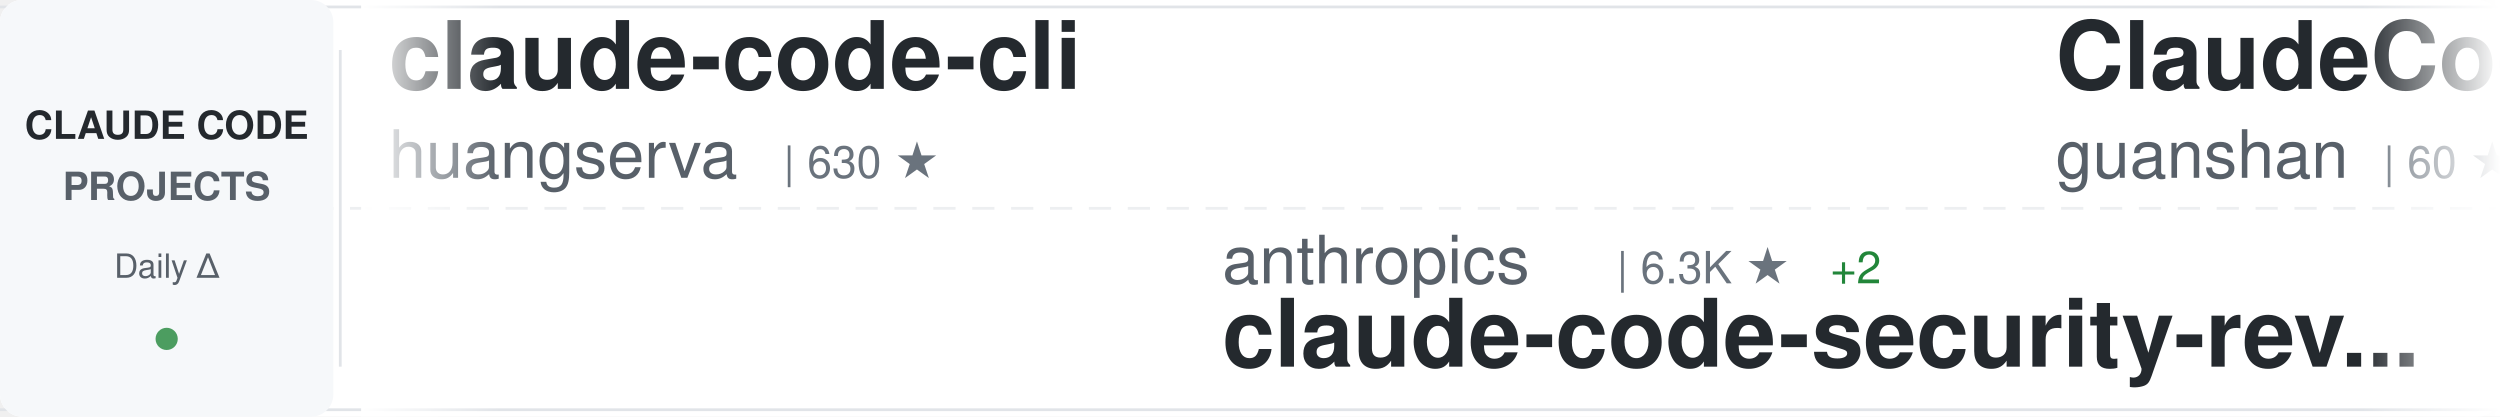
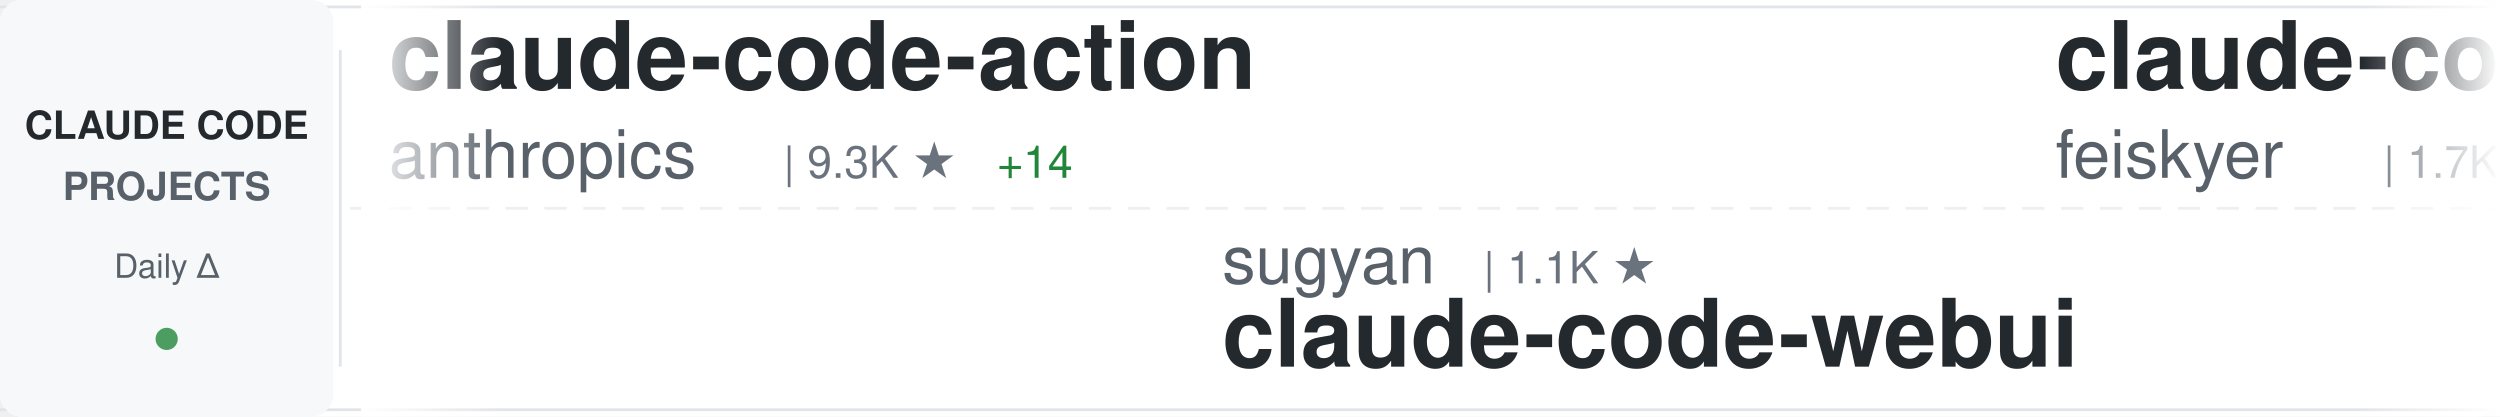
<svg xmlns="http://www.w3.org/2000/svg" width="900" height="150">
  <defs>
    <linearGradient id="awesomeLeftFade" x1="0%" y1="0%" x2="100%" y2="0%">
      <stop offset="0%" style="stop-color:#ffffff;stop-opacity:1" />
      <stop offset="100%" style="stop-color:#ffffff;stop-opacity:0" />
    </linearGradient>
    <linearGradient id="awesomeRightFade" x1="0%" y1="0%" x2="100%" y2="0%">
      <stop offset="0%" style="stop-color:#ffffff;stop-opacity:0" />
      <stop offset="100%" style="stop-color:#ffffff;stop-opacity:1" />
    </linearGradient>
  </defs>
  <rect width="900" height="150" fill="#ffffff" rx="8" />
  <rect x="0" y="2" width="900" height="1" fill="#e1e4e8" />
  <rect x="0" y="147" width="900" height="1" fill="#e1e4e8" />
  <line x1="0" y1="75" x2="900" y2="75" stroke="#e1e4e8" stroke-width="1" stroke-dasharray="8 6" opacity="0.6" />
  <rect x="0" y="0" width="120" height="150" fill="#f6f8fa" rx="8" />
  <text x="60" y="50" font-family="-apple-system, BlinkMacSystemFont, 'Segoe UI', Helvetica, Arial, sans-serif" font-size="14" font-weight="600" fill="#24292e" text-anchor="middle">CLAUDE CODE</text>
  <text x="60" y="72" font-family="-apple-system, BlinkMacSystemFont, 'Segoe UI', Helvetica, Arial, sans-serif" font-size="14" font-weight="600" fill="#586069" text-anchor="middle">PROJECTS</text>
  <text x="60" y="100" font-family="-apple-system, BlinkMacSystemFont, 'Segoe UI', Helvetica, Arial, sans-serif" font-size="12" font-weight="500" fill="#586069" text-anchor="middle">Daily Δ</text>
  <circle cx="60" cy="122" r="4" fill="#22863a" opacity="0.8" />
  <rect x="122" y="18" width="1" height="114" fill="#e1e4e8" />
  <clipPath id="awesomeTickerClip">
    <rect x="130" y="0" width="770" height="150" />
  </clipPath>
  <g clip-path="url(#awesomeTickerClip)">
    <g id="awesomeTickerItems">
      <animateTransform attributeName="transform" attributeType="XML" type="translate" from="0 0" to="-3000 0" dur="54s" repeatCount="indefinite" />
      <g transform="translate(0, 0)">
-         <text x="140" y="32" font-family="-apple-system, BlinkMacSystemFont, 'Segoe UI', Helvetica, Arial, sans-serif" font-size="34" font-weight="600" fill="#24292e">claude-code-cli</text>
-         <text x="140" y="64" font-family="-apple-system, BlinkMacSystemFont, 'Segoe UI', Helvetica, Arial, sans-serif" font-size="24" font-weight="400" fill="#586069">huangserva</text>
-         <text x="282" y="64" font-family="-apple-system, BlinkMacSystemFont, 'Segoe UI', Helvetica, Arial, sans-serif" font-size="16" font-weight="500" fill="#6a737d">| 630 ★</text>
+         <text x="140" y="32" font-family="-apple-system, BlinkMacSystemFont, 'Segoe UI', Helvetica, Arial, sans-serif" font-size="34" font-weight="600" fill="#24292e">claude-code-action</text>
+         <text x="140" y="64" font-family="-apple-system, BlinkMacSystemFont, 'Segoe UI', Helvetica, Arial, sans-serif" font-size="24" font-weight="400" fill="#586069">anthropics</text>
+         <text x="282" y="64" font-family="-apple-system, BlinkMacSystemFont, 'Segoe UI', Helvetica, Arial, sans-serif" font-size="16" font-weight="500" fill="#6a737d">| 9.3K ★</text>
+         <text x="359" y="64" font-family="-apple-system, BlinkMacSystemFont, 'Segoe UI', Helvetica, Arial, sans-serif" font-size="16" font-weight="500" fill="#22863a"> +14</text>
      </g>
      <g transform="translate(300, 0)">
-         <text x="140" y="102" font-family="-apple-system, BlinkMacSystemFont, 'Segoe UI', Helvetica, Arial, sans-serif" font-size="24" font-weight="400" fill="#586069">anthropics</text>
-         <text x="282" y="102" font-family="-apple-system, BlinkMacSystemFont, 'Segoe UI', Helvetica, Arial, sans-serif" font-size="16" font-weight="500" fill="#6a737d">| 6.3K ★</text>
-         <text x="359" y="102" font-family="-apple-system, BlinkMacSystemFont, 'Segoe UI', Helvetica, Arial, sans-serif" font-size="16" font-weight="500" fill="#22863a"> +2</text>
-         <text x="140" y="132" font-family="-apple-system, BlinkMacSystemFont, 'Segoe UI', Helvetica, Arial, sans-serif" font-size="34" font-weight="600" fill="#24292e">claude-code-security-rev...</text>
+         <text x="140" y="102" font-family="-apple-system, BlinkMacSystemFont, 'Segoe UI', Helvetica, Arial, sans-serif" font-size="24" font-weight="400" fill="#586069">sugyan</text>
+         <text x="234" y="102" font-family="-apple-system, BlinkMacSystemFont, 'Segoe UI', Helvetica, Arial, sans-serif" font-size="16" font-weight="500" fill="#6a737d">| 1.1K ★</text>
+         <text x="140" y="132" font-family="-apple-system, BlinkMacSystemFont, 'Segoe UI', Helvetica, Arial, sans-serif" font-size="34" font-weight="600" fill="#24292e">claude-code-webui</text>
      </g>
      <g transform="translate(600, 0)">
-         <text x="140" y="32" font-family="-apple-system, BlinkMacSystemFont, 'Segoe UI', Helvetica, Arial, sans-serif" font-size="34" font-weight="600" fill="#24292e">ClaudeCode</text>
-         <text x="140" y="64" font-family="-apple-system, BlinkMacSystemFont, 'Segoe UI', Helvetica, Arial, sans-serif" font-size="24" font-weight="400" fill="#586069">guanshan</text>
-         <text x="258" y="64" font-family="-apple-system, BlinkMacSystemFont, 'Segoe UI', Helvetica, Arial, sans-serif" font-size="16" font-weight="500" fill="#6a737d">| 60 ★</text>
+         <text x="140" y="32" font-family="-apple-system, BlinkMacSystemFont, 'Segoe UI', Helvetica, Arial, sans-serif" font-size="34" font-weight="600" fill="#24292e">claude-code-settings</text>
+         <text x="140" y="64" font-family="-apple-system, BlinkMacSystemFont, 'Segoe UI', Helvetica, Arial, sans-serif" font-size="24" font-weight="400" fill="#586069">feiskyer</text>
+         <text x="258" y="64" font-family="-apple-system, BlinkMacSystemFont, 'Segoe UI', Helvetica, Arial, sans-serif" font-size="16" font-weight="500" fill="#6a737d">| 1.7K ★</text>
      </g>
      <g transform="translate(900, 0)">
-         <text x="140" y="102" font-family="-apple-system, BlinkMacSystemFont, 'Segoe UI', Helvetica, Arial, sans-serif" font-size="24" font-weight="400" fill="#586069">ponponon</text>
-         <text x="258" y="102" font-family="-apple-system, BlinkMacSystemFont, 'Segoe UI', Helvetica, Arial, sans-serif" font-size="16" font-weight="500" fill="#6a737d">| 2.3K ★</text>
-         <text x="140" y="132" font-family="-apple-system, BlinkMacSystemFont, 'Segoe UI', Helvetica, Arial, sans-serif" font-size="34" font-weight="600" fill="#24292e">claude_code_src</text>
+         <text x="140" y="102" font-family="-apple-system, BlinkMacSystemFont, 'Segoe UI', Helvetica, Arial, sans-serif" font-size="24" font-weight="400" fill="#586069">guanshan</text>
+         <text x="258" y="102" font-family="-apple-system, BlinkMacSystemFont, 'Segoe UI', Helvetica, Arial, sans-serif" font-size="16" font-weight="500" fill="#6a737d">| 60 ★</text>
+         <text x="140" y="132" font-family="-apple-system, BlinkMacSystemFont, 'Segoe UI', Helvetica, Arial, sans-serif" font-size="34" font-weight="600" fill="#24292e">ClaudeCode</text>
      </g>
      <g transform="translate(1200, 0)">
-         <text x="140" y="32" font-family="-apple-system, BlinkMacSystemFont, 'Segoe UI', Helvetica, Arial, sans-serif" font-size="34" font-weight="600" fill="#24292e">ECC</text>
-         <text x="140" y="64" font-family="-apple-system, BlinkMacSystemFont, 'Segoe UI', Helvetica, Arial, sans-serif" font-size="24" font-weight="400" fill="#586069">affaan-m</text>
-         <text x="258" y="64" font-family="-apple-system, BlinkMacSystemFont, 'Segoe UI', Helvetica, Arial, sans-serif" font-size="16" font-weight="500" fill="#6a737d">| 270.6K ★</text>
-         <text x="353" y="64" font-family="-apple-system, BlinkMacSystemFont, 'Segoe UI', Helvetica, Arial, sans-serif" font-size="16" font-weight="500" fill="#22863a"> +67</text>
+         <text x="140" y="32" font-family="-apple-system, BlinkMacSystemFont, 'Segoe UI', Helvetica, Arial, sans-serif" font-size="34" font-weight="600" fill="#24292e">claude-code-system-promp...</text>
+         <text x="140" y="64" font-family="-apple-system, BlinkMacSystemFont, 'Segoe UI', Helvetica, Arial, sans-serif" font-size="24" font-weight="400" fill="#586069">Piebald-AI</text>
+         <text x="282" y="64" font-family="-apple-system, BlinkMacSystemFont, 'Segoe UI', Helvetica, Arial, sans-serif" font-size="16" font-weight="500" fill="#6a737d">| 12.8K ★</text>
      </g>
      <g transform="translate(1500, 0)">
-         <text x="140" y="102" font-family="-apple-system, BlinkMacSystemFont, 'Segoe UI', Helvetica, Arial, sans-serif" font-size="24" font-weight="400" fill="#586069">chauncygu</text>
-         <text x="270" y="102" font-family="-apple-system, BlinkMacSystemFont, 'Segoe UI', Helvetica, Arial, sans-serif" font-size="16" font-weight="500" fill="#6a737d">| 2.8K ★</text>
-         <text x="140" y="132" font-family="-apple-system, BlinkMacSystemFont, 'Segoe UI', Helvetica, Arial, sans-serif" font-size="34" font-weight="600" fill="#24292e">collection-claude-code-s...</text>
+         <text x="140" y="102" font-family="-apple-system, BlinkMacSystemFont, 'Segoe UI', Helvetica, Arial, sans-serif" font-size="24" font-weight="400" fill="#586069">jqueryscript</text>
+         <text x="306" y="102" font-family="-apple-system, BlinkMacSystemFont, 'Segoe UI', Helvetica, Arial, sans-serif" font-size="16" font-weight="500" fill="#6a737d">| 522 ★</text>
+         <text x="374" y="102" font-family="-apple-system, BlinkMacSystemFont, 'Segoe UI', Helvetica, Arial, sans-serif" font-size="16" font-weight="500" fill="#22863a"> +1</text>
+         <text x="140" y="132" font-family="-apple-system, BlinkMacSystemFont, 'Segoe UI', Helvetica, Arial, sans-serif" font-size="34" font-weight="600" fill="#24292e">awesome-claude-code</text>
      </g>
      <g transform="translate(1800, 0)">
-         <text x="140" y="32" font-family="-apple-system, BlinkMacSystemFont, 'Segoe UI', Helvetica, Arial, sans-serif" font-size="34" font-weight="600" fill="#24292e">awesome-claude-code-plug...</text>
-         <text x="140" y="64" font-family="-apple-system, BlinkMacSystemFont, 'Segoe UI', Helvetica, Arial, sans-serif" font-size="24" font-weight="400" fill="#586069">ccplugins</text>
-         <text x="270" y="64" font-family="-apple-system, BlinkMacSystemFont, 'Segoe UI', Helvetica, Arial, sans-serif" font-size="16" font-weight="500" fill="#6a737d">| 960 ★</text>
-         <text x="338" y="64" font-family="-apple-system, BlinkMacSystemFont, 'Segoe UI', Helvetica, Arial, sans-serif" font-size="16" font-weight="500" fill="#22863a"> +3</text>
+         <text x="140" y="32" font-family="-apple-system, BlinkMacSystemFont, 'Segoe UI', Helvetica, Arial, sans-serif" font-size="34" font-weight="600" fill="#24292e">claude-code-source</text>
+         <text x="140" y="64" font-family="-apple-system, BlinkMacSystemFont, 'Segoe UI', Helvetica, Arial, sans-serif" font-size="24" font-weight="400" fill="#586069">AprilNEA</text>
+         <text x="258" y="64" font-family="-apple-system, BlinkMacSystemFont, 'Segoe UI', Helvetica, Arial, sans-serif" font-size="16" font-weight="500" fill="#6a737d">| 393 ★</text>
      </g>
      <g transform="translate(2100, 0)">
-         <text x="140" y="102" font-family="-apple-system, BlinkMacSystemFont, 'Segoe UI', Helvetica, Arial, sans-serif" font-size="24" font-weight="400" fill="#586069">liuup</text>
-         <text x="222" y="102" font-family="-apple-system, BlinkMacSystemFont, 'Segoe UI', Helvetica, Arial, sans-serif" font-size="16" font-weight="500" fill="#6a737d">| 4.0K ★</text>
-         <text x="140" y="132" font-family="-apple-system, BlinkMacSystemFont, 'Segoe UI', Helvetica, Arial, sans-serif" font-size="34" font-weight="600" fill="#24292e">claude-code-analysis</text>
+         <text x="140" y="102" font-family="-apple-system, BlinkMacSystemFont, 'Segoe UI', Helvetica, Arial, sans-serif" font-size="24" font-weight="400" fill="#586069">multica-ai</text>
+         <text x="282" y="102" font-family="-apple-system, BlinkMacSystemFont, 'Segoe UI', Helvetica, Arial, sans-serif" font-size="16" font-weight="500" fill="#6a737d">| 216.2K ★</text>
+         <text x="377" y="102" font-family="-apple-system, BlinkMacSystemFont, 'Segoe UI', Helvetica, Arial, sans-serif" font-size="16" font-weight="500" fill="#22863a"> +32</text>
+         <text x="140" y="132" font-family="-apple-system, BlinkMacSystemFont, 'Segoe UI', Helvetica, Arial, sans-serif" font-size="34" font-weight="600" fill="#24292e">andrej-karpathy-skills</text>
      </g>
      <g transform="translate(2400, 0)">
-         <text x="140" y="32" font-family="-apple-system, BlinkMacSystemFont, 'Segoe UI', Helvetica, Arial, sans-serif" font-size="34" font-weight="600" fill="#24292e">Claude-Code</text>
-         <text x="140" y="64" font-family="-apple-system, BlinkMacSystemFont, 'Segoe UI', Helvetica, Arial, sans-serif" font-size="24" font-weight="400" fill="#586069">pengchengneo</text>
-         <text x="306" y="64" font-family="-apple-system, BlinkMacSystemFont, 'Segoe UI', Helvetica, Arial, sans-serif" font-size="16" font-weight="500" fill="#6a737d">| 1.8K ★</text>
+         <text x="140" y="32" font-family="-apple-system, BlinkMacSystemFont, 'Segoe UI', Helvetica, Arial, sans-serif" font-size="34" font-weight="600" fill="#24292e">claude_codex_bridge</text>
+         <text x="140" y="64" font-family="-apple-system, BlinkMacSystemFont, 'Segoe UI', Helvetica, Arial, sans-serif" font-size="24" font-weight="400" fill="#586069">SeemSeam</text>
+         <text x="258" y="64" font-family="-apple-system, BlinkMacSystemFont, 'Segoe UI', Helvetica, Arial, sans-serif" font-size="16" font-weight="500" fill="#6a737d">| 3.5K ★</text>
      </g>
      <g transform="translate(2700, 0)">
-         <text x="140" y="102" font-family="-apple-system, BlinkMacSystemFont, 'Segoe UI', Helvetica, Arial, sans-serif" font-size="24" font-weight="400" fill="#586069">disler</text>
-         <text x="234" y="102" font-family="-apple-system, BlinkMacSystemFont, 'Segoe UI', Helvetica, Arial, sans-serif" font-size="16" font-weight="500" fill="#6a737d">| 3.9K ★</text>
-         <text x="140" y="132" font-family="-apple-system, BlinkMacSystemFont, 'Segoe UI', Helvetica, Arial, sans-serif" font-size="34" font-weight="600" fill="#24292e">claude-code-hooks-master...</text>
+         <text x="140" y="102" font-family="-apple-system, BlinkMacSystemFont, 'Segoe UI', Helvetica, Arial, sans-serif" font-size="24" font-weight="400" fill="#586069">OneRedOak</text>
+         <text x="270" y="102" font-family="-apple-system, BlinkMacSystemFont, 'Segoe UI', Helvetica, Arial, sans-serif" font-size="16" font-weight="500" fill="#6a737d">| 3.9K ★</text>
+         <text x="347" y="102" font-family="-apple-system, BlinkMacSystemFont, 'Segoe UI', Helvetica, Arial, sans-serif" font-size="16" font-weight="500" fill="#22863a"> +1</text>
+         <text x="140" y="132" font-family="-apple-system, BlinkMacSystemFont, 'Segoe UI', Helvetica, Arial, sans-serif" font-size="34" font-weight="600" fill="#24292e">claude-code-workflows</text>
      </g>
      <g transform="translate(3000, 0)">
-         <text x="140" y="32" font-family="-apple-system, BlinkMacSystemFont, 'Segoe UI', Helvetica, Arial, sans-serif" font-size="34" font-weight="600" fill="#24292e">claude-code-cli</text>
-         <text x="140" y="64" font-family="-apple-system, BlinkMacSystemFont, 'Segoe UI', Helvetica, Arial, sans-serif" font-size="24" font-weight="400" fill="#586069">huangserva</text>
-         <text x="282" y="64" font-family="-apple-system, BlinkMacSystemFont, 'Segoe UI', Helvetica, Arial, sans-serif" font-size="16" font-weight="500" fill="#6a737d">| 630 ★</text>
+         <text x="140" y="32" font-family="-apple-system, BlinkMacSystemFont, 'Segoe UI', Helvetica, Arial, sans-serif" font-size="34" font-weight="600" fill="#24292e">claude-code-action</text>
+         <text x="140" y="64" font-family="-apple-system, BlinkMacSystemFont, 'Segoe UI', Helvetica, Arial, sans-serif" font-size="24" font-weight="400" fill="#586069">anthropics</text>
+         <text x="282" y="64" font-family="-apple-system, BlinkMacSystemFont, 'Segoe UI', Helvetica, Arial, sans-serif" font-size="16" font-weight="500" fill="#6a737d">| 9.3K ★</text>
+         <text x="359" y="64" font-family="-apple-system, BlinkMacSystemFont, 'Segoe UI', Helvetica, Arial, sans-serif" font-size="16" font-weight="500" fill="#22863a"> +14</text>
      </g>
      <g transform="translate(3300, 0)">
-         <text x="140" y="102" font-family="-apple-system, BlinkMacSystemFont, 'Segoe UI', Helvetica, Arial, sans-serif" font-size="24" font-weight="400" fill="#586069">anthropics</text>
-         <text x="282" y="102" font-family="-apple-system, BlinkMacSystemFont, 'Segoe UI', Helvetica, Arial, sans-serif" font-size="16" font-weight="500" fill="#6a737d">| 6.3K ★</text>
-         <text x="359" y="102" font-family="-apple-system, BlinkMacSystemFont, 'Segoe UI', Helvetica, Arial, sans-serif" font-size="16" font-weight="500" fill="#22863a"> +2</text>
-         <text x="140" y="132" font-family="-apple-system, BlinkMacSystemFont, 'Segoe UI', Helvetica, Arial, sans-serif" font-size="34" font-weight="600" fill="#24292e">claude-code-security-rev...</text>
+         <text x="140" y="102" font-family="-apple-system, BlinkMacSystemFont, 'Segoe UI', Helvetica, Arial, sans-serif" font-size="24" font-weight="400" fill="#586069">sugyan</text>
+         <text x="234" y="102" font-family="-apple-system, BlinkMacSystemFont, 'Segoe UI', Helvetica, Arial, sans-serif" font-size="16" font-weight="500" fill="#6a737d">| 1.1K ★</text>
+         <text x="140" y="132" font-family="-apple-system, BlinkMacSystemFont, 'Segoe UI', Helvetica, Arial, sans-serif" font-size="34" font-weight="600" fill="#24292e">claude-code-webui</text>
      </g>
      <g transform="translate(3600, 0)">
-         <text x="140" y="32" font-family="-apple-system, BlinkMacSystemFont, 'Segoe UI', Helvetica, Arial, sans-serif" font-size="34" font-weight="600" fill="#24292e">ClaudeCode</text>
-         <text x="140" y="64" font-family="-apple-system, BlinkMacSystemFont, 'Segoe UI', Helvetica, Arial, sans-serif" font-size="24" font-weight="400" fill="#586069">guanshan</text>
-         <text x="258" y="64" font-family="-apple-system, BlinkMacSystemFont, 'Segoe UI', Helvetica, Arial, sans-serif" font-size="16" font-weight="500" fill="#6a737d">| 60 ★</text>
+         <text x="140" y="32" font-family="-apple-system, BlinkMacSystemFont, 'Segoe UI', Helvetica, Arial, sans-serif" font-size="34" font-weight="600" fill="#24292e">claude-code-settings</text>
+         <text x="140" y="64" font-family="-apple-system, BlinkMacSystemFont, 'Segoe UI', Helvetica, Arial, sans-serif" font-size="24" font-weight="400" fill="#586069">feiskyer</text>
+         <text x="258" y="64" font-family="-apple-system, BlinkMacSystemFont, 'Segoe UI', Helvetica, Arial, sans-serif" font-size="16" font-weight="500" fill="#6a737d">| 1.7K ★</text>
      </g>
      <g transform="translate(3900, 0)">
-         <text x="140" y="102" font-family="-apple-system, BlinkMacSystemFont, 'Segoe UI', Helvetica, Arial, sans-serif" font-size="24" font-weight="400" fill="#586069">ponponon</text>
-         <text x="258" y="102" font-family="-apple-system, BlinkMacSystemFont, 'Segoe UI', Helvetica, Arial, sans-serif" font-size="16" font-weight="500" fill="#6a737d">| 2.3K ★</text>
-         <text x="140" y="132" font-family="-apple-system, BlinkMacSystemFont, 'Segoe UI', Helvetica, Arial, sans-serif" font-size="34" font-weight="600" fill="#24292e">claude_code_src</text>
+         <text x="140" y="102" font-family="-apple-system, BlinkMacSystemFont, 'Segoe UI', Helvetica, Arial, sans-serif" font-size="24" font-weight="400" fill="#586069">guanshan</text>
+         <text x="258" y="102" font-family="-apple-system, BlinkMacSystemFont, 'Segoe UI', Helvetica, Arial, sans-serif" font-size="16" font-weight="500" fill="#6a737d">| 60 ★</text>
+         <text x="140" y="132" font-family="-apple-system, BlinkMacSystemFont, 'Segoe UI', Helvetica, Arial, sans-serif" font-size="34" font-weight="600" fill="#24292e">ClaudeCode</text>
      </g>
    </g>
  </g>
  <rect x="130" y="0" width="50" height="150" fill="url(#awesomeLeftFade)" />
  <rect x="850" y="0" width="50" height="150" fill="url(#awesomeRightFade)" />
</svg>
